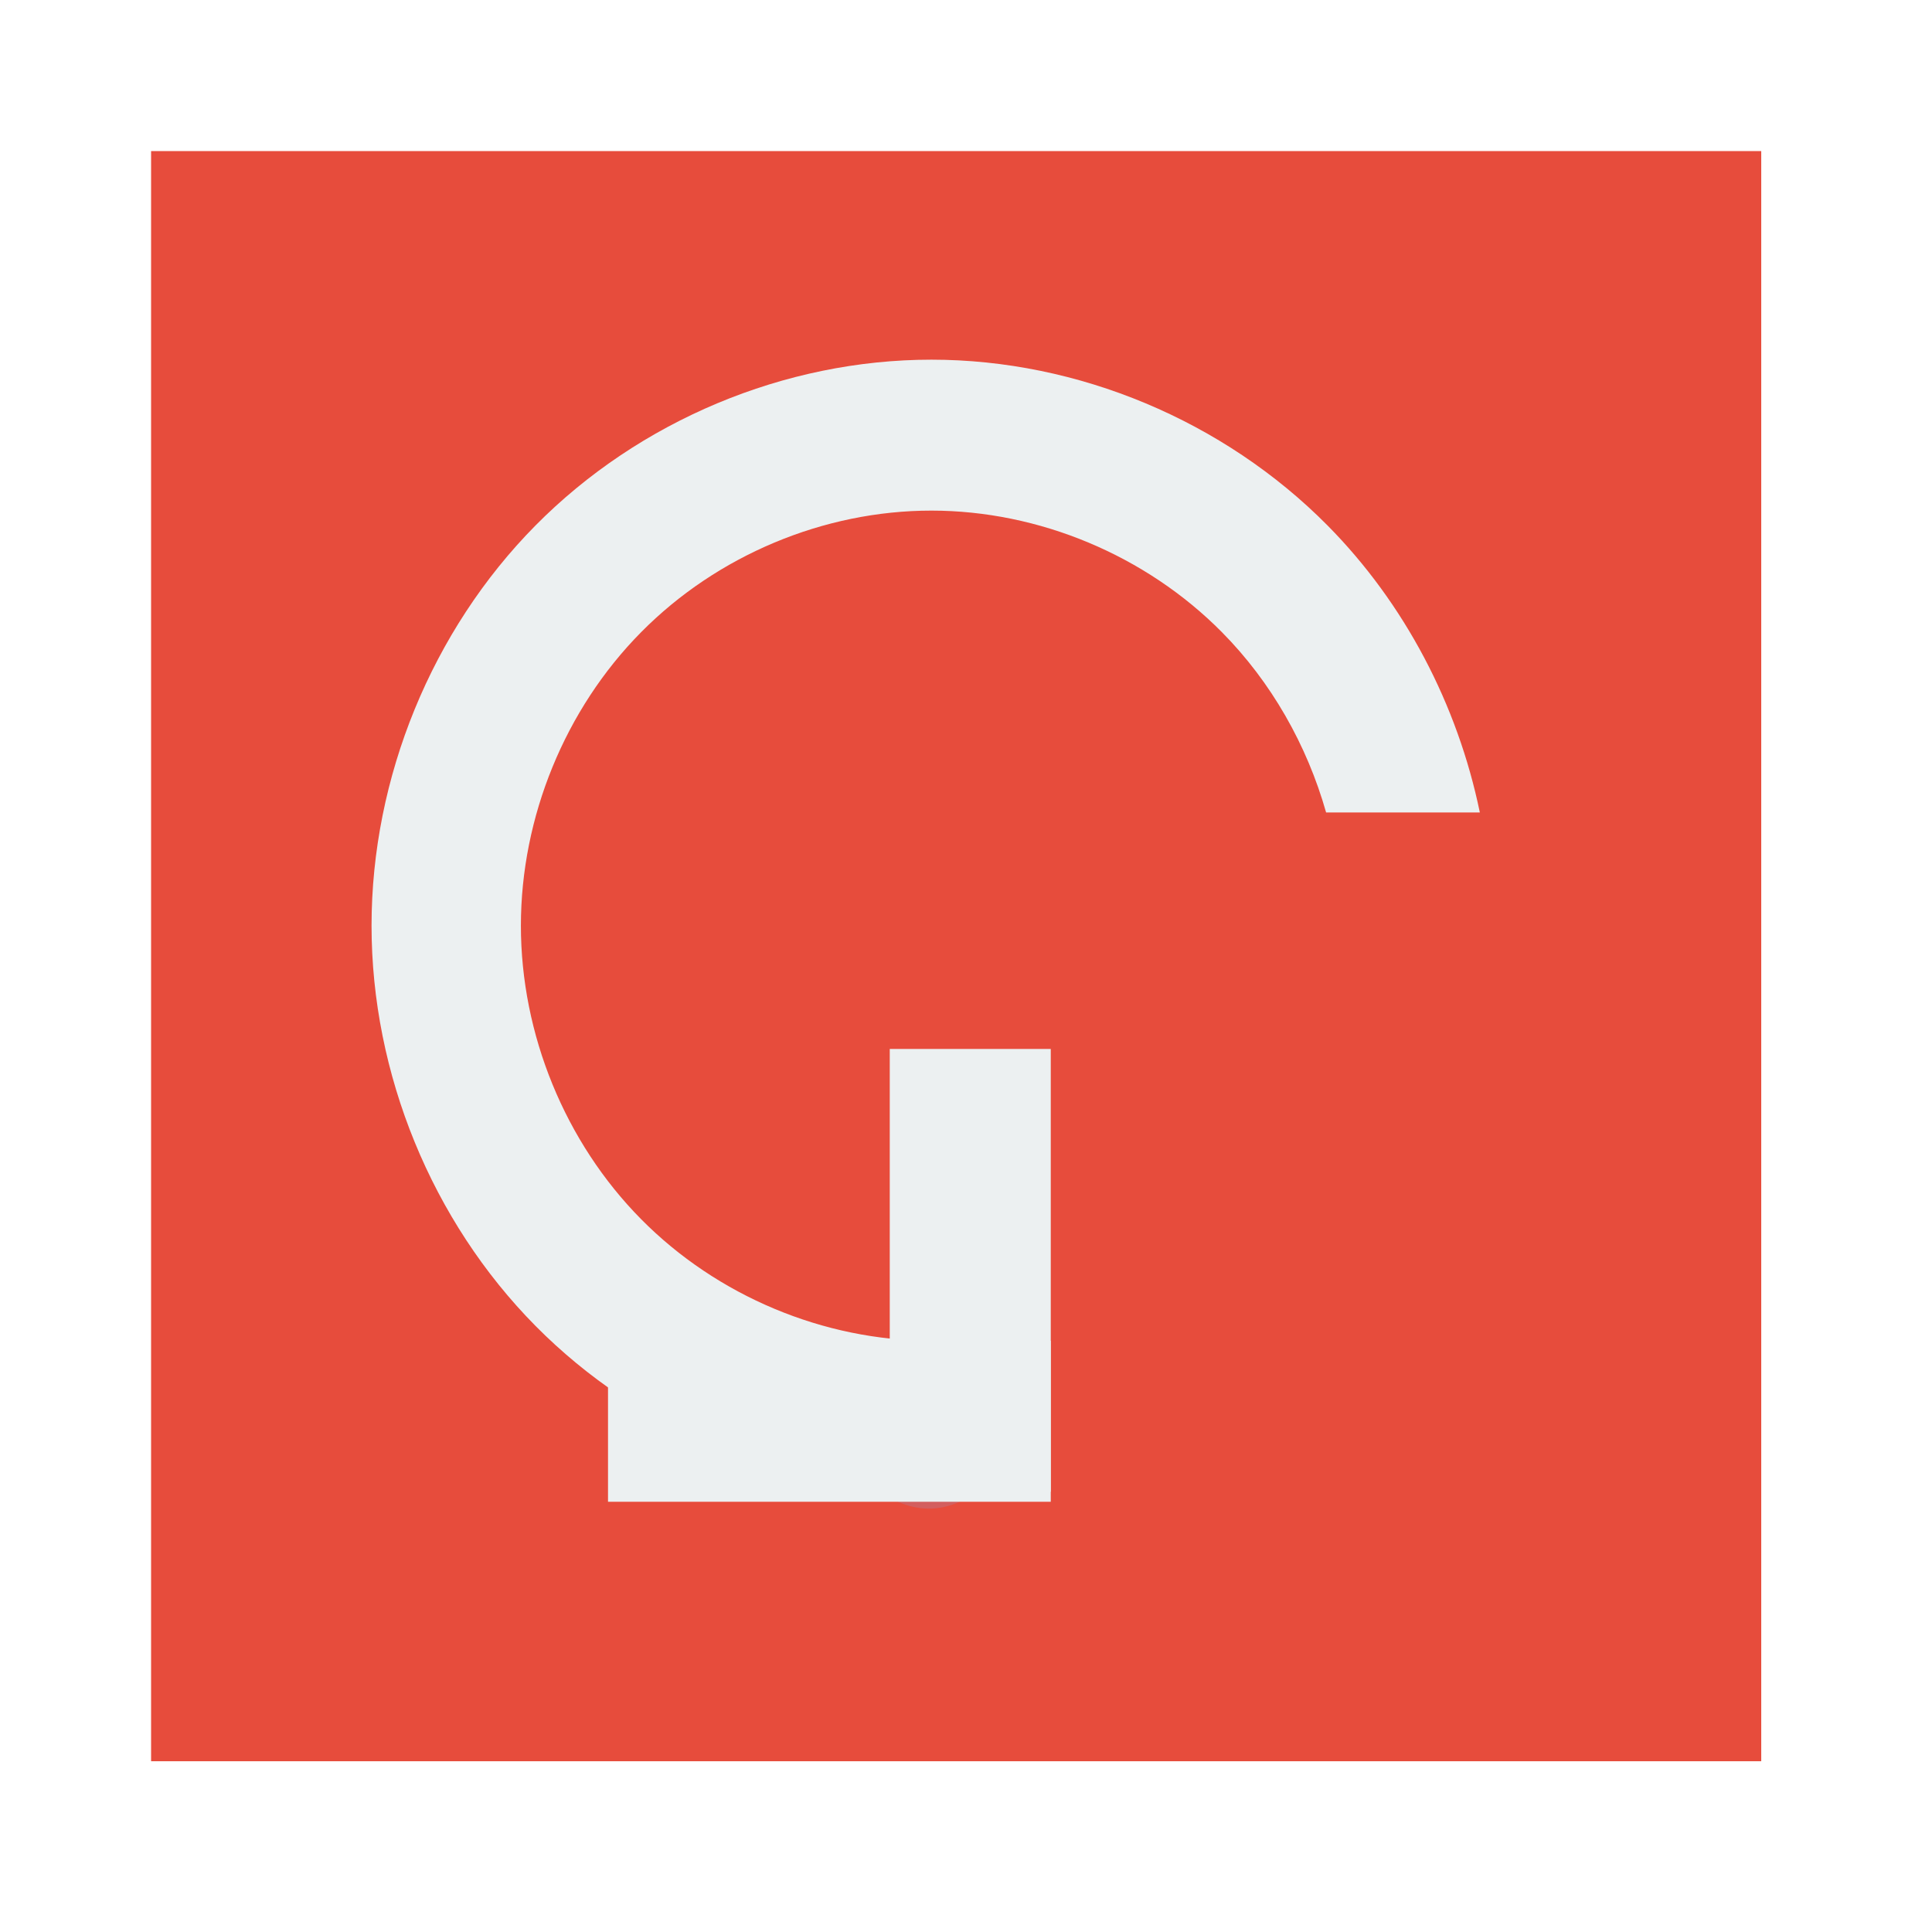
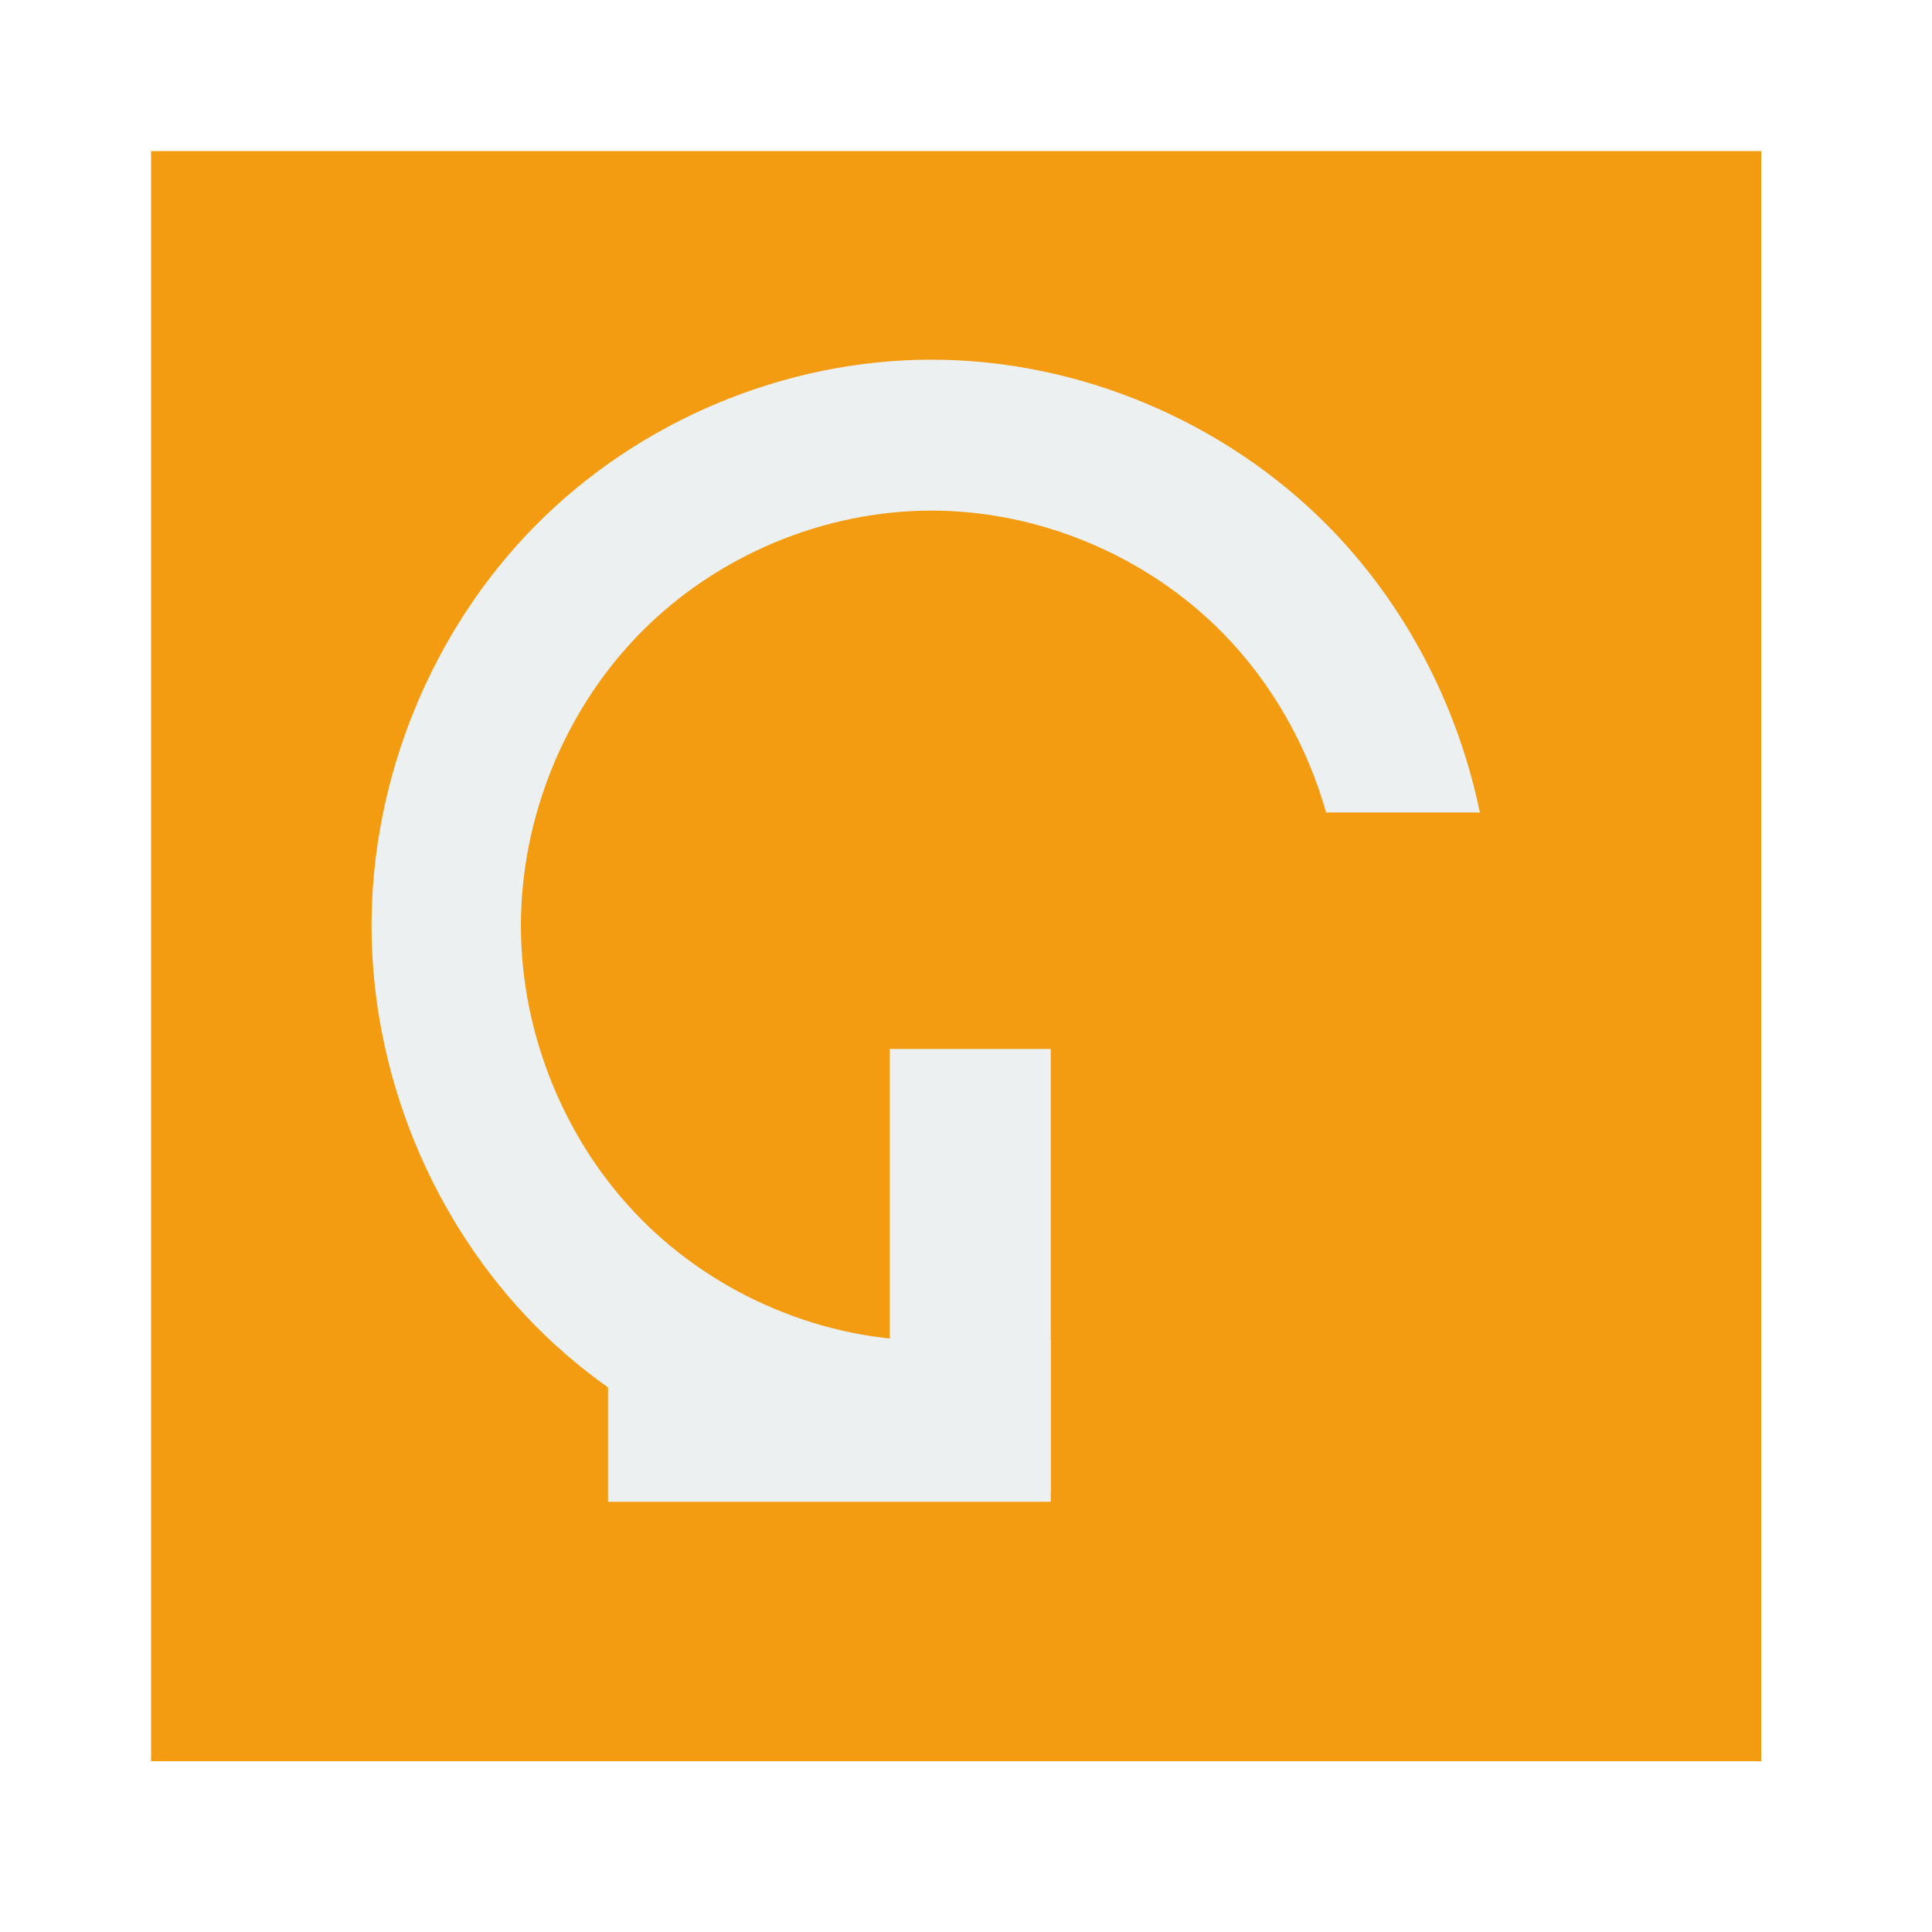
<svg xmlns="http://www.w3.org/2000/svg" width="38.4pt" height="38.4pt">
  <defs />
  <g id="layer1">
-     <rect id="shape0" transform="translate(4.00394, 4.00394)" fill="#e74c3c" fill-rule="evenodd" stroke="#003bc3" stroke-width="0" stroke-linecap="square" stroke-linejoin="miter" stroke-miterlimit="2.013" width="32.003pt" height="32.003pt" />
+     <rect id="shape0" transform="translate(4.00394, 4.00394)" fill="#f39c12" fill-rule="evenodd" stroke="#003bc3" stroke-width="0" stroke-linecap="square" stroke-linejoin="miter" stroke-miterlimit="2.013" width="32.003pt" height="32.003pt" />
    <rect id="rect3271" transform="translate(9.48363, 9.71301)" fill="none" width="24pt" height="24pt" />
    <path id="path3283" transform="translate(9.84635, 9.53165)" fill="#ecf0f1" fill-rule="evenodd" d="M14.836 2.51498e-08C10.95 0 7.09 1.618 4.344 4.395C1.599 7.171 0 11.073 0 15C0 18.927 1.599 22.829 4.344 25.605C7.09 28.382 10.95 30 14.836 30C15.835 30 16.832 29.89 17.81 29.684L17.81 25.564C16.843 25.845 15.842 26 14.836 26C11.986 26 9.156 24.814 7.143 22.777C5.129 20.741 3.958 17.88 3.958 15C3.958 12.12 5.129 9.259 7.143 7.223C9.156 5.186 11.986 4 14.836 4C17.686 4 20.519 5.184 22.535 7.221C23.841 8.54 24.788 10.207 25.297 12L29.371 12C28.782 9.144 27.377 6.457 25.334 4.393C22.584 1.616 18.722 -0 14.836 2.51498e-08Z" />
-     <path id="path3287" transform="translate(22.4836, 35.713)" fill="#d35f5f" fill-rule="evenodd" d="M4.267 2.133C4.267 3.25 3.249 4.267 2.132 4.267C1.015 4.267 0 3.25 0 2.133C0 1.016 1.015 8.39467e-09 2.132 8.39467e-09C3.249 -0 4.267 1.016 4.267 2.133Z" />
    <rect id="rect3290" transform="translate(9.48363, 21.713)" fill="none" width="14.4pt" height="14.4pt" />
    <rect id="rect3280" transform="matrix(-1 0 0 1 27.8463 35.5317)" fill="#ecf0f1" fill-rule="evenodd" width="8.8pt" height="3.2pt" />
    <rect id="rect3282" transform="matrix(0 -1 -1 0 27.8463 39.5317)" fill="#ecf0f1" fill-rule="evenodd" width="8.8pt" height="3.2pt" />
  </g>
</svg>
